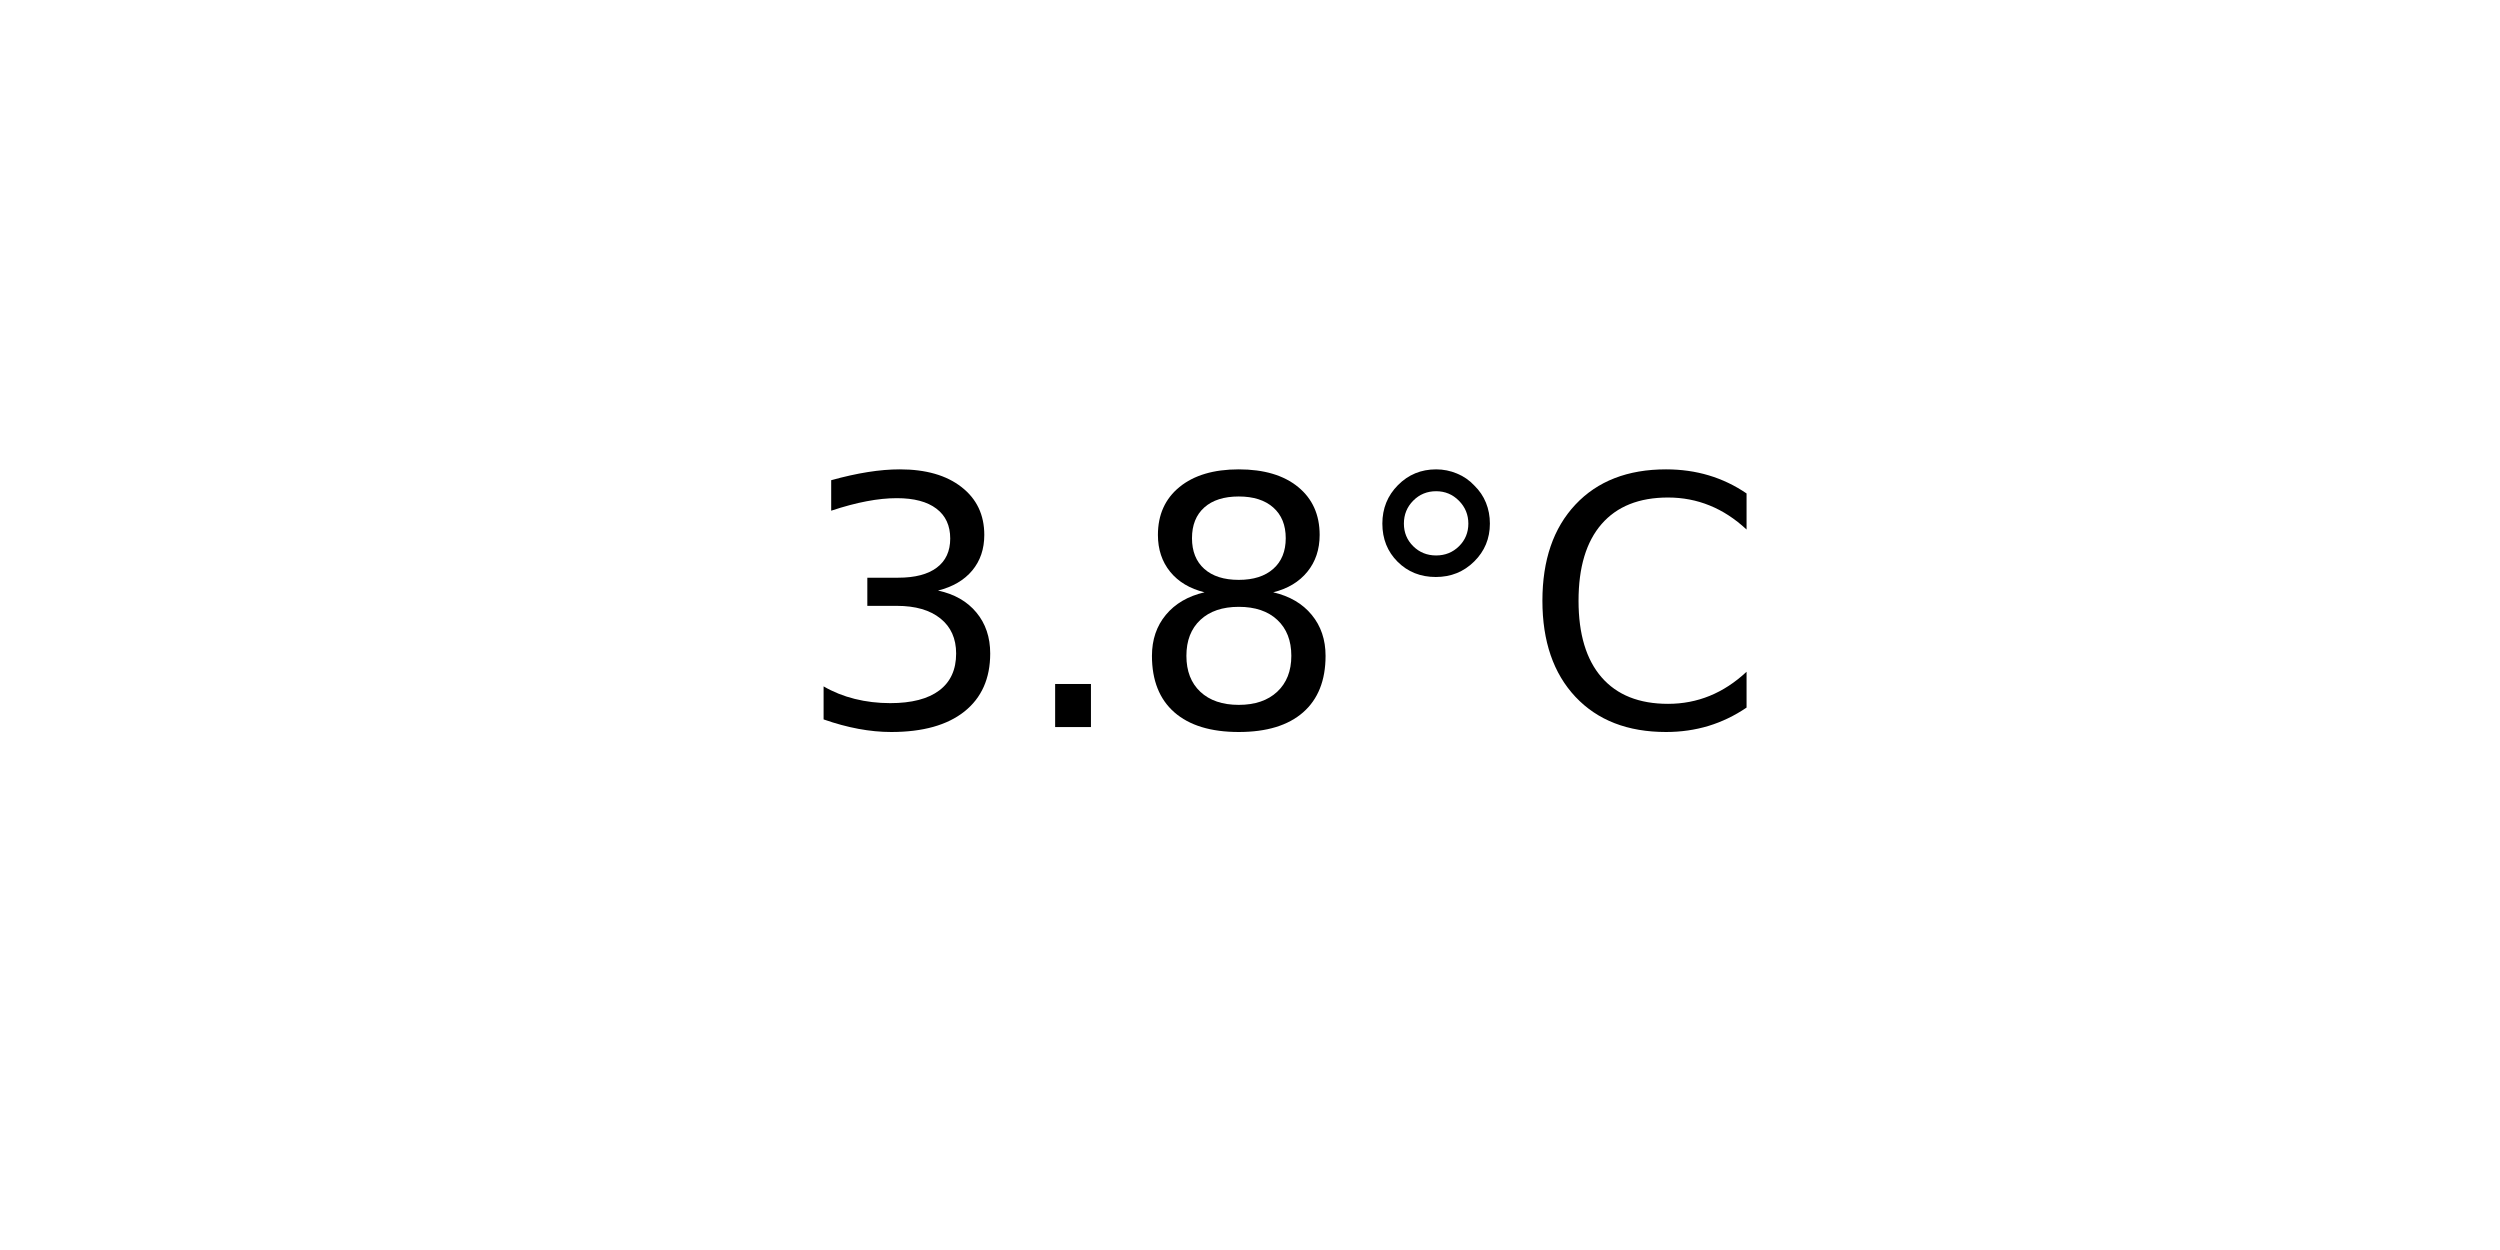
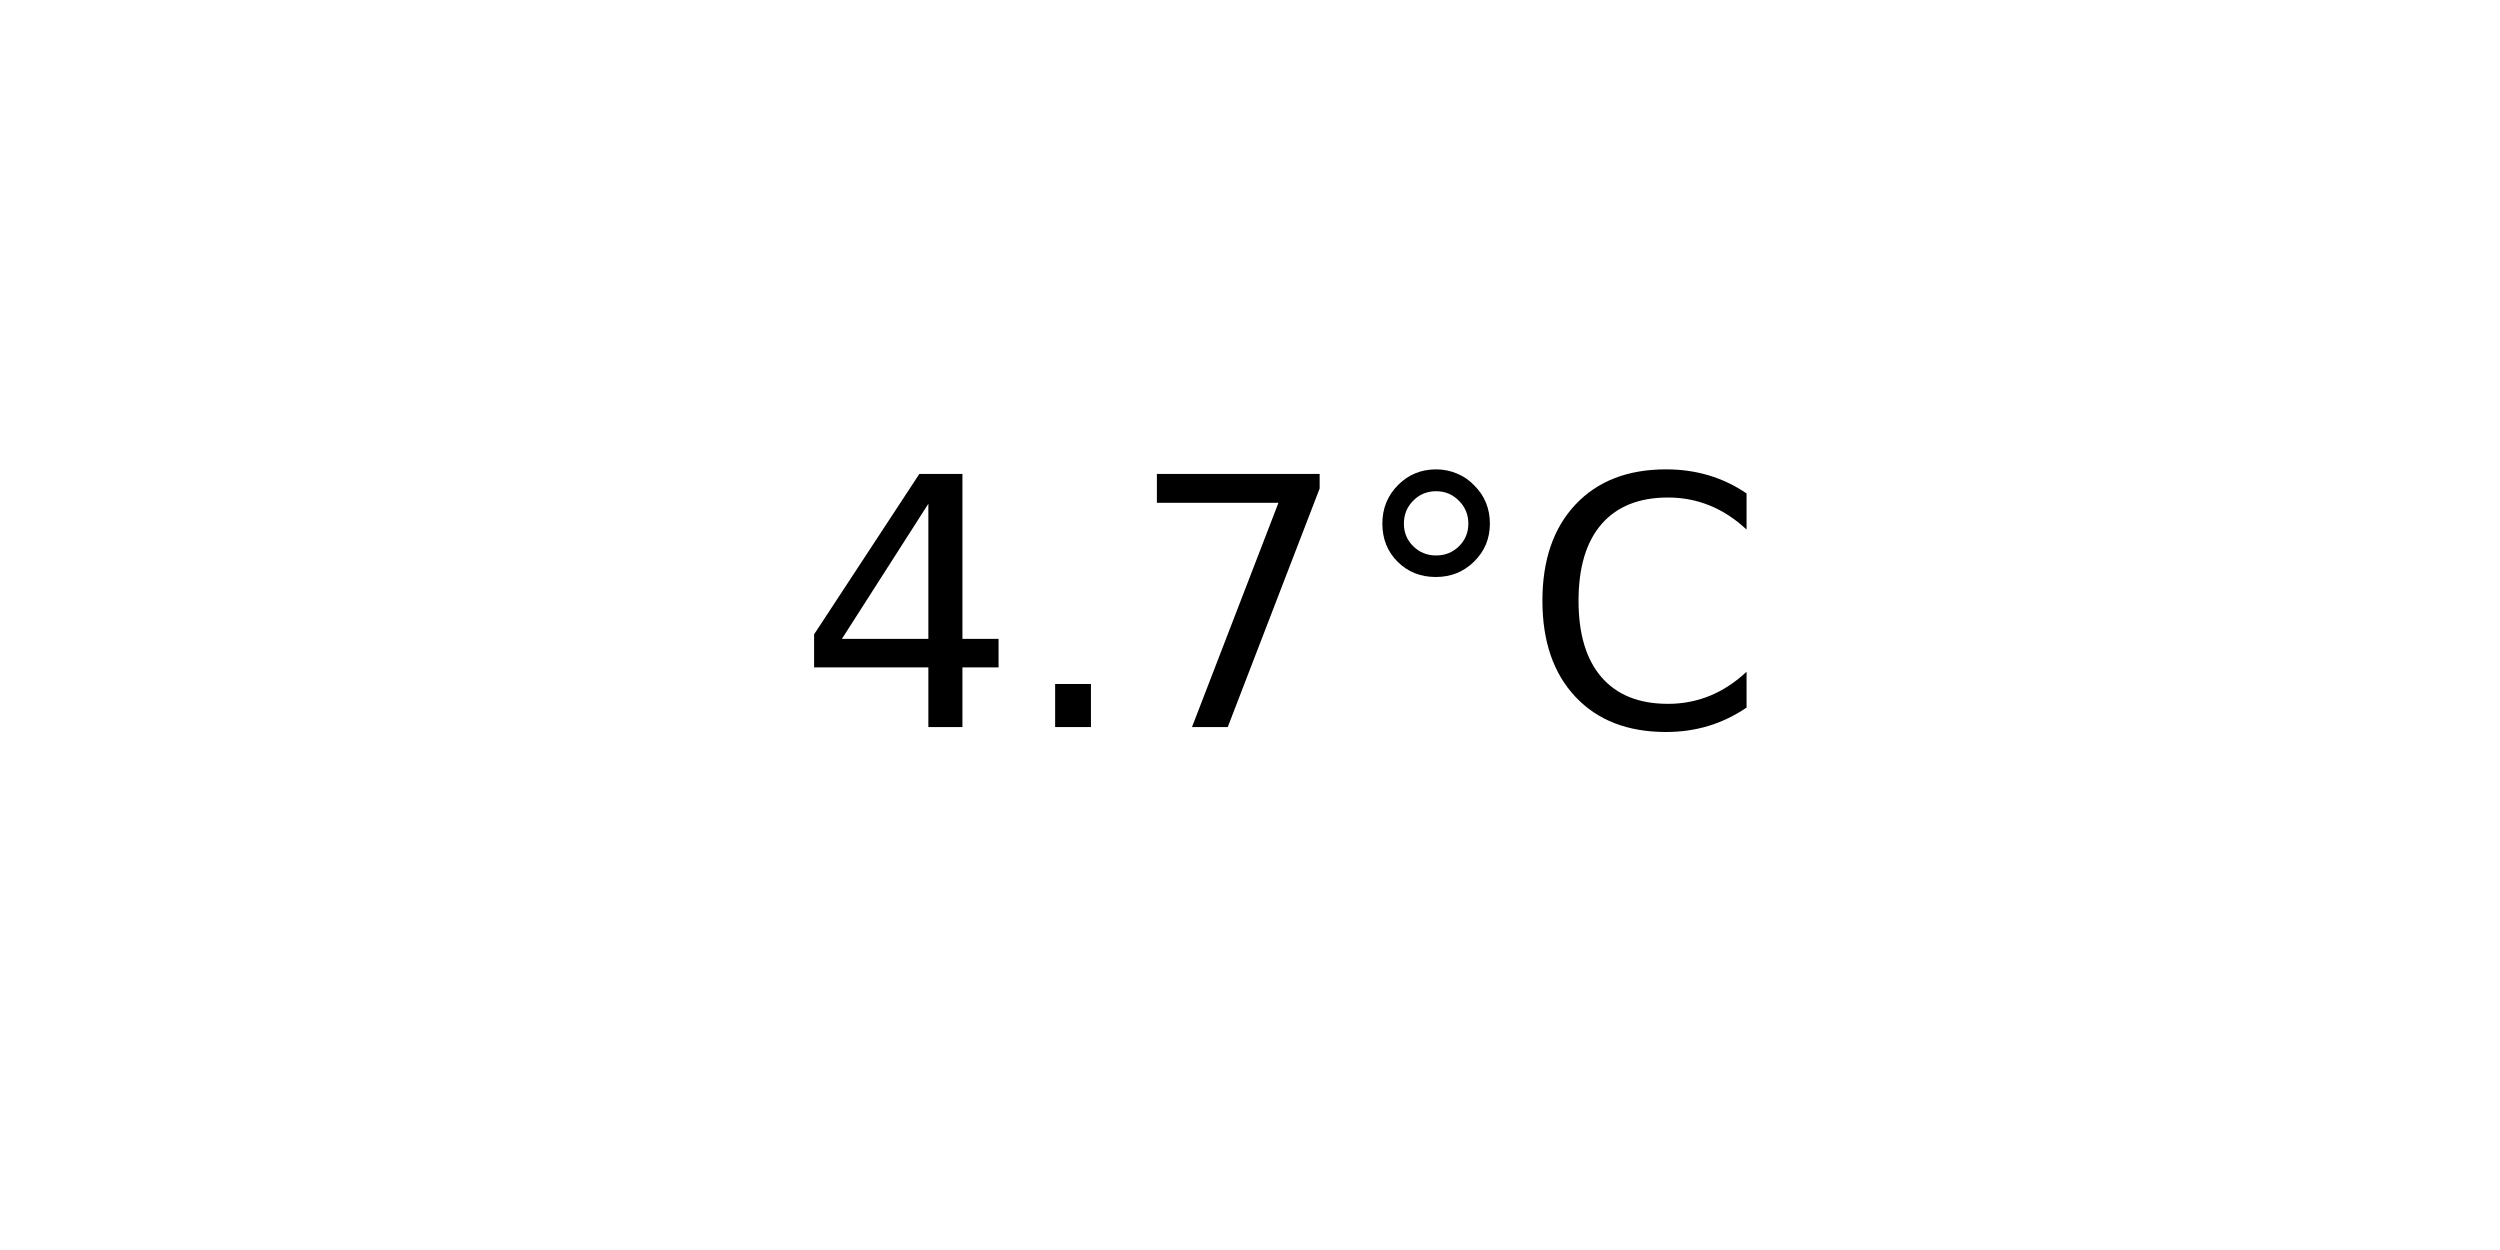
<svg xmlns="http://www.w3.org/2000/svg" xmlns:xlink="http://www.w3.org/1999/xlink" width="72pt" height="36pt" viewBox="0 0 72 36" version="1.1">
  <defs>
    <style type="text/css">*{stroke-linejoin: round; stroke-linecap: butt}</style>
  </defs>
  <g id="figure_1">
    <g id="axes_1">
      <g id="text_1">
        <g transform="translate(22.95703 20.93937) scale(0.1 -0.1)">
          <defs>
-             <path id="DejaVuSans-33" d="M 2597 2516  Q 3050 2419 3304 2112  Q 3559 1806 3559 1356  Q 3559 666 3084 287  Q 2609 -91 1734 -91  Q 1441 -91 1130 -33  Q 819 25 488 141  L 488 750  Q 750 597 1062 519  Q 1375 441 1716 441  Q 2309 441 2620 675  Q 2931 909 2931 1356  Q 2931 1769 2642 2001  Q 2353 2234 1838 2234  L 1294 2234  L 1294 2753  L 1863 2753  Q 2328 2753 2575 2939  Q 2822 3125 2822 3475  Q 2822 3834 2567 4026  Q 2313 4219 1838 4219  Q 1578 4219 1281 4162  Q 984 4106 628 3988  L 628 4550  Q 988 4650 1302 4700  Q 1616 4750 1894 4750  Q 2613 4750 3031 4423  Q 3450 4097 3450 3541  Q 3450 3153 3228 2886  Q 3006 2619 2597 2516  z " transform="scale(0.015625)" />
+             <path id="DejaVuSans-34" d="M 2419 4116  L 825 1625  L 2419 1625  L 2419 4116  z M 2253 4666  L 3047 4666  L 3047 1625  L 3713 1625  L 3713 1100  L 3047 1100  L 3047 0  L 2419 0  L 2419 1100  L 313 1100  L 313 1709  L 2253 4666  z " transform="scale(0.015625)" />
            <path id="DejaVuSans-2e" d="M 684 794  L 1344 794  L 1344 0  L 684 0  L 684 794  z " transform="scale(0.015625)" />
-             <path id="DejaVuSans-38" d="M 2034 2216  Q 1584 2216 1326 1975  Q 1069 1734 1069 1313  Q 1069 891 1326 650  Q 1584 409 2034 409  Q 2484 409 2743 651  Q 3003 894 3003 1313  Q 3003 1734 2745 1975  Q 2488 2216 2034 2216  z M 1403 2484  Q 997 2584 770 2862  Q 544 3141 544 3541  Q 544 4100 942 4425  Q 1341 4750 2034 4750  Q 2731 4750 3128 4425  Q 3525 4100 3525 3541  Q 3525 3141 3298 2862  Q 3072 2584 2669 2484  Q 3125 2378 3379 2068  Q 3634 1759 3634 1313  Q 3634 634 3220 271  Q 2806 -91 2034 -91  Q 1263 -91 848 271  Q 434 634 434 1313  Q 434 1759 690 2068  Q 947 2378 1403 2484  z M 1172 3481  Q 1172 3119 1398 2916  Q 1625 2713 2034 2713  Q 2441 2713 2670 2916  Q 2900 3119 2900 3481  Q 2900 3844 2670 4047  Q 2441 4250 2034 4250  Q 1625 4250 1398 4047  Q 1172 3844 1172 3481  z " transform="scale(0.015625)" />
+             <path id="DejaVuSans-37" d="M 525 4666  L 3525 4666  L 3525 4397  L 1831 0  L 1172 0  L 2766 4134  L 525 4134  L 525 4666  z " transform="scale(0.015625)" />
            <path id="DejaVuSans-b0" d="M 1600 4347  Q 1350 4347 1178 4173  Q 1006 4000 1006 3750  Q 1006 3503 1178 3333  Q 1350 3163 1600 3163  Q 1850 3163 2022 3333  Q 2194 3503 2194 3750  Q 2194 3997 2020 4172  Q 1847 4347 1600 4347  z M 1600 4750  Q 1800 4750 1984 4673  Q 2169 4597 2303 4453  Q 2447 4313 2519 4134  Q 2591 3956 2591 3750  Q 2591 3338 2302 3052  Q 2013 2766 1594 2766  Q 1172 2766 890 3047  Q 609 3328 609 3750  Q 609 4169 896 4459  Q 1184 4750 1600 4750  z " transform="scale(0.015625)" />
            <path id="DejaVuSans-43" d="M 4122 4306  L 4122 3641  Q 3803 3938 3442 4084  Q 3081 4231 2675 4231  Q 1875 4231 1450 3742  Q 1025 3253 1025 2328  Q 1025 1406 1450 917  Q 1875 428 2675 428  Q 3081 428 3442 575  Q 3803 722 4122 1019  L 4122 359  Q 3791 134 3420 21  Q 3050 -91 2638 -91  Q 1578 -91 968 557  Q 359 1206 359 2328  Q 359 3453 968 4101  Q 1578 4750 2638 4750  Q 3056 4750 3426 4639  Q 3797 4528 4122 4306  z " transform="scale(0.015625)" />
          </defs>
-           <use xlink:href="#DejaVuSans-33" />
+           <use xlink:href="#DejaVuSans-34" />
          <use xlink:href="#DejaVuSans-2e" x="63.623" />
-           <use xlink:href="#DejaVuSans-38" x="95.41" />
+           <use xlink:href="#DejaVuSans-37" x="95.41" />
          <use xlink:href="#DejaVuSans-b0" x="159.033" />
          <use xlink:href="#DejaVuSans-43" x="209.033" />
        </g>
      </g>
    </g>
  </g>
</svg>
